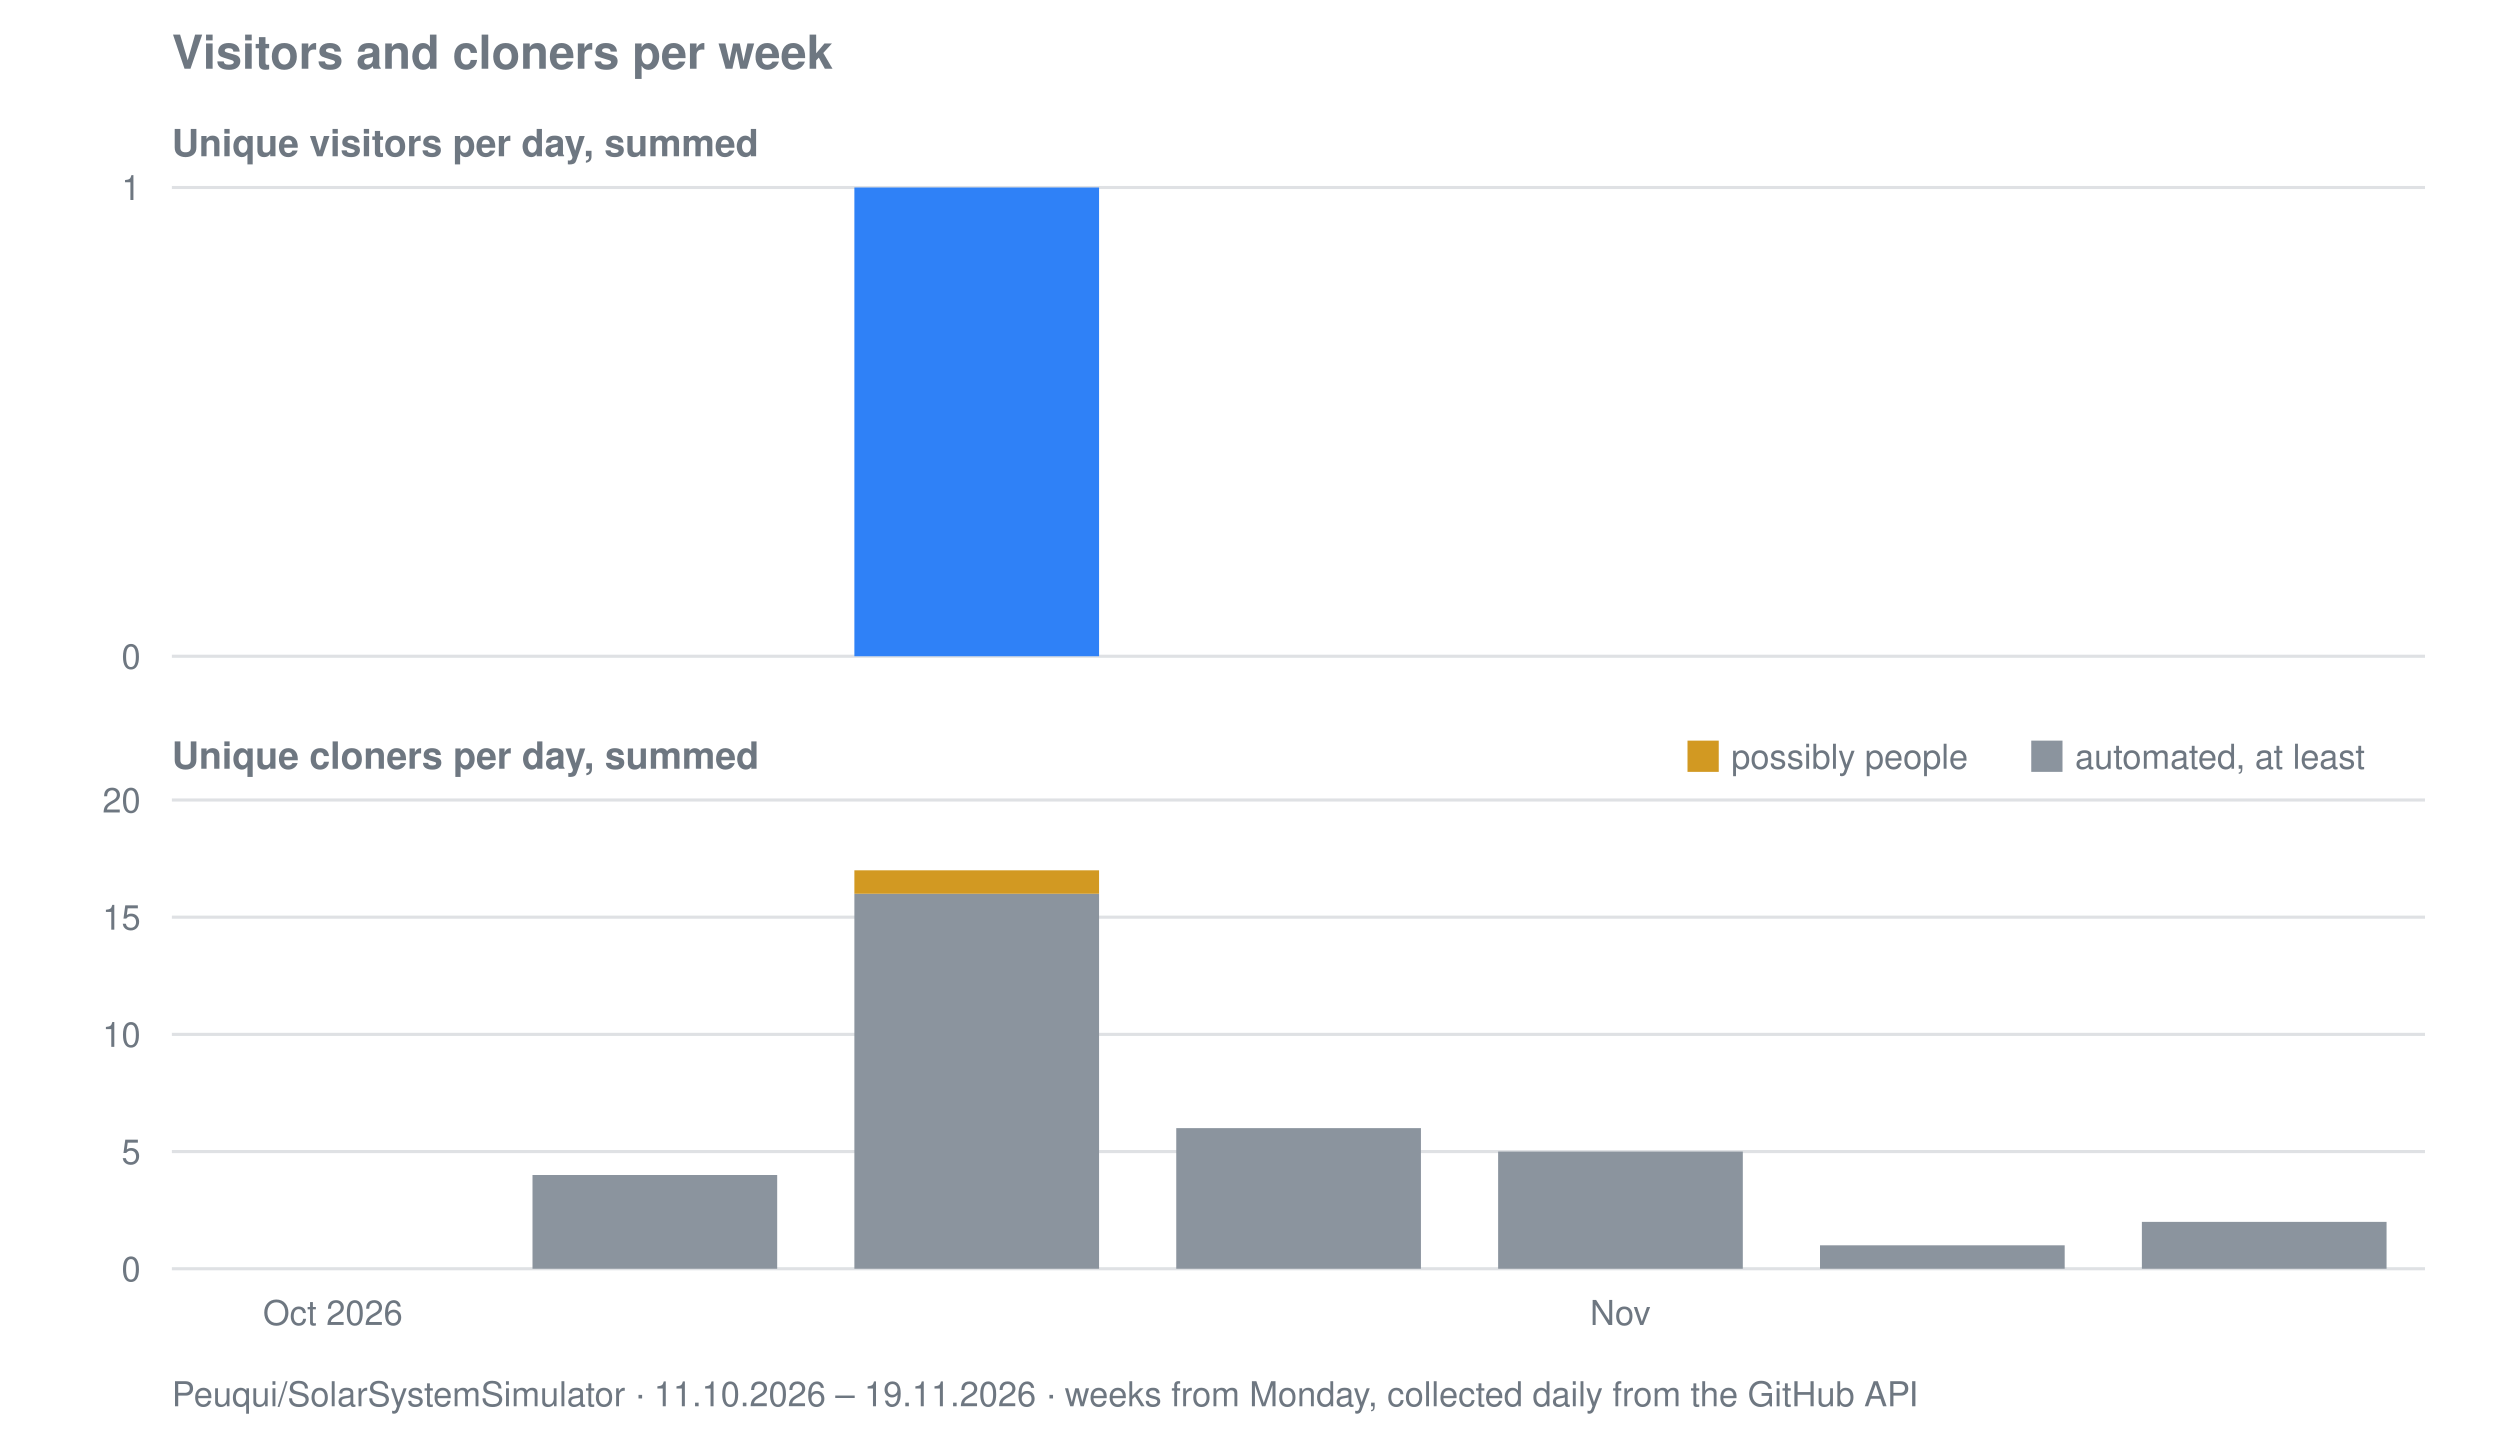
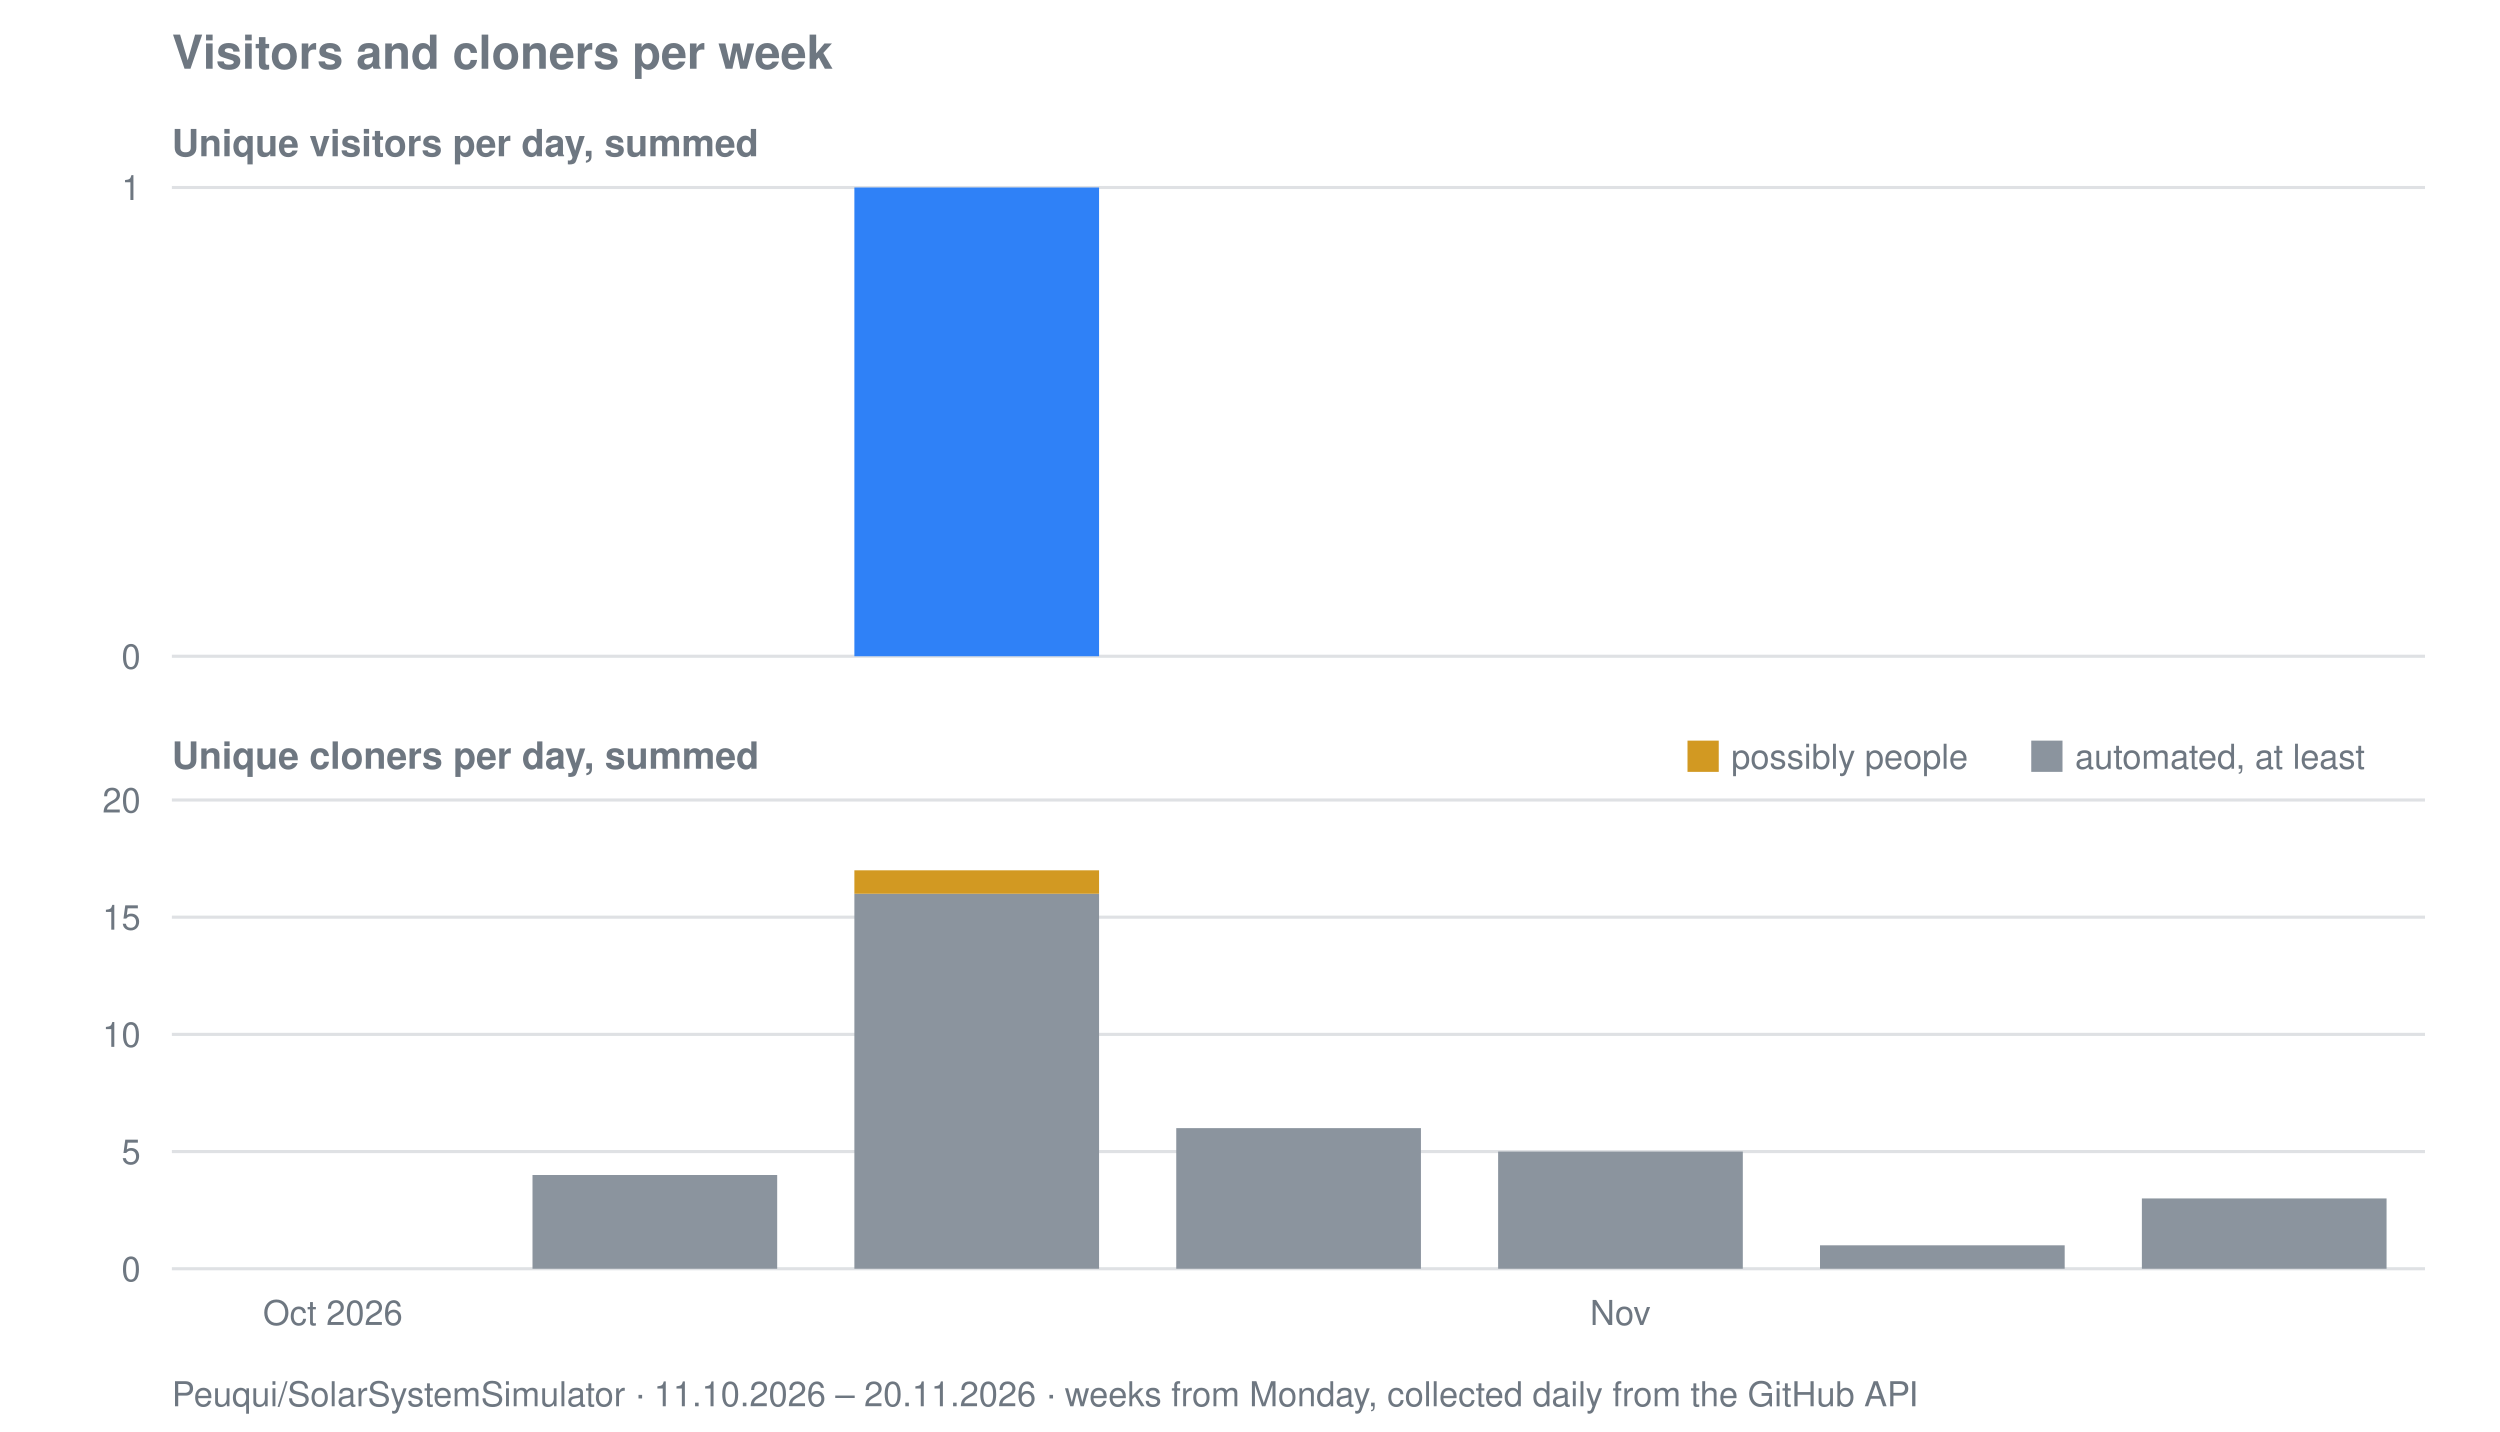
<svg xmlns="http://www.w3.org/2000/svg" viewBox="0 0 800 458" width="800" height="458" role="img" aria-label="Visitors and cloners per week for Peuqui/SolarSystemSimulator">
  <text font-family="system-ui, -apple-system, Segoe UI, Helvetica, Arial, sans-serif" font-size="15" font-weight="600" fill="#6e7781" x="55" y="22">Visitors and cloners per week</text>
  <text font-family="system-ui, -apple-system, Segoe UI, Helvetica, Arial, sans-serif" font-size="12" font-weight="600" fill="#6e7781" x="55" y="50">Unique visitors per day, summed</text>
  <line stroke="#8b949e" stroke-width="1" opacity="0.28" x1="55" y1="210.0" x2="776" y2="210.0" />
  <text font-family="system-ui, -apple-system, Segoe UI, Helvetica, Arial, sans-serif" font-size="11" fill="#6e7781" x="45" y="214.0" text-anchor="end">0</text>
  <line stroke="#8b949e" stroke-width="1" opacity="0.28" x1="55" y1="60.0" x2="776" y2="60.0" />
  <text font-family="system-ui, -apple-system, Segoe UI, Helvetica, Arial, sans-serif" font-size="11" fill="#6e7781" x="45" y="64.0" text-anchor="end">1</text>
  <rect fill="#2f81f7" x="273.4" y="60.0" width="78.3" height="150.0" />
  <text font-family="system-ui, -apple-system, Segoe UI, Helvetica, Arial, sans-serif" font-size="12" font-weight="600" fill="#6e7781" x="55" y="246">Unique cloners per day, summed</text>
  <line stroke="#8b949e" stroke-width="1" opacity="0.28" x1="55" y1="406.0" x2="776" y2="406.0" />
  <text font-family="system-ui, -apple-system, Segoe UI, Helvetica, Arial, sans-serif" font-size="11" fill="#6e7781" x="45" y="410.0" text-anchor="end">0</text>
  <line stroke="#8b949e" stroke-width="1" opacity="0.28" x1="55" y1="368.5" x2="776" y2="368.5" />
  <text font-family="system-ui, -apple-system, Segoe UI, Helvetica, Arial, sans-serif" font-size="11" fill="#6e7781" x="45" y="372.5" text-anchor="end">5</text>
  <line stroke="#8b949e" stroke-width="1" opacity="0.28" x1="55" y1="331.0" x2="776" y2="331.0" />
  <text font-family="system-ui, -apple-system, Segoe UI, Helvetica, Arial, sans-serif" font-size="11" fill="#6e7781" x="45" y="335.0" text-anchor="end">10</text>
  <line stroke="#8b949e" stroke-width="1" opacity="0.28" x1="55" y1="293.5" x2="776" y2="293.5" />
  <text font-family="system-ui, -apple-system, Segoe UI, Helvetica, Arial, sans-serif" font-size="11" fill="#6e7781" x="45" y="297.5" text-anchor="end">15</text>
  <line stroke="#8b949e" stroke-width="1" opacity="0.28" x1="55" y1="256.0" x2="776" y2="256.0" />
  <text font-family="system-ui, -apple-system, Segoe UI, Helvetica, Arial, sans-serif" font-size="11" fill="#6e7781" x="45" y="260.0" text-anchor="end">20</text>
  <rect fill="#8b949e" x="170.4" y="376.0" width="78.3" height="30.0" />
  <rect fill="#8b949e" x="273.4" y="286.0" width="78.3" height="120.0" />
  <rect fill="#d29922" x="273.4" y="278.5" width="78.3" height="7.5" />
  <rect fill="#8b949e" x="376.4" y="361.0" width="78.3" height="45.0" />
  <rect fill="#8b949e" x="479.4" y="368.5" width="78.3" height="37.5" />
  <rect fill="#8b949e" x="582.4" y="398.5" width="78.3" height="7.5" />
-   <rect fill="#8b949e" x="685.4" y="391.0" width="78.3" height="15.0" />
+   <rect fill="#8b949e" x="685.4" y="383.5" width="78.3" height="22.5" />
  <rect fill="#d29922" x="540" y="237" width="10" height="10" />
  <text font-family="system-ui, -apple-system, Segoe UI, Helvetica, Arial, sans-serif" font-size="11" fill="#6e7781" x="554" y="246">possibly people</text>
  <rect fill="#8b949e" x="650" y="237" width="10" height="10" />
  <text font-family="system-ui, -apple-system, Segoe UI, Helvetica, Arial, sans-serif" font-size="11" fill="#6e7781" x="664" y="246">automated, at least</text>
  <text font-family="system-ui, -apple-system, Segoe UI, Helvetica, Arial, sans-serif" font-size="11" fill="#6e7781" x="106.5" y="424" text-anchor="middle">Oct 2026</text>
  <text font-family="system-ui, -apple-system, Segoe UI, Helvetica, Arial, sans-serif" font-size="11" fill="#6e7781" x="518.5" y="424" text-anchor="middle">Nov</text>
-   <text font-family="system-ui, -apple-system, Segoe UI, Helvetica, Arial, sans-serif" font-size="11" fill="#6e7781" x="55" y="450">Peuqui/SolarSystemSimulator · 11.10.2026 – 19.11.2026 · weeks from Monday, collected daily from the GitHub API</text>
+   <text font-family="system-ui, -apple-system, Segoe UI, Helvetica, Arial, sans-serif" font-size="11" fill="#6e7781" x="55" y="450">Peuqui/SolarSystemSimulator · 11.10.2026 – 20.11.2026 · weeks from Monday, collected daily from the GitHub API</text>
</svg>
